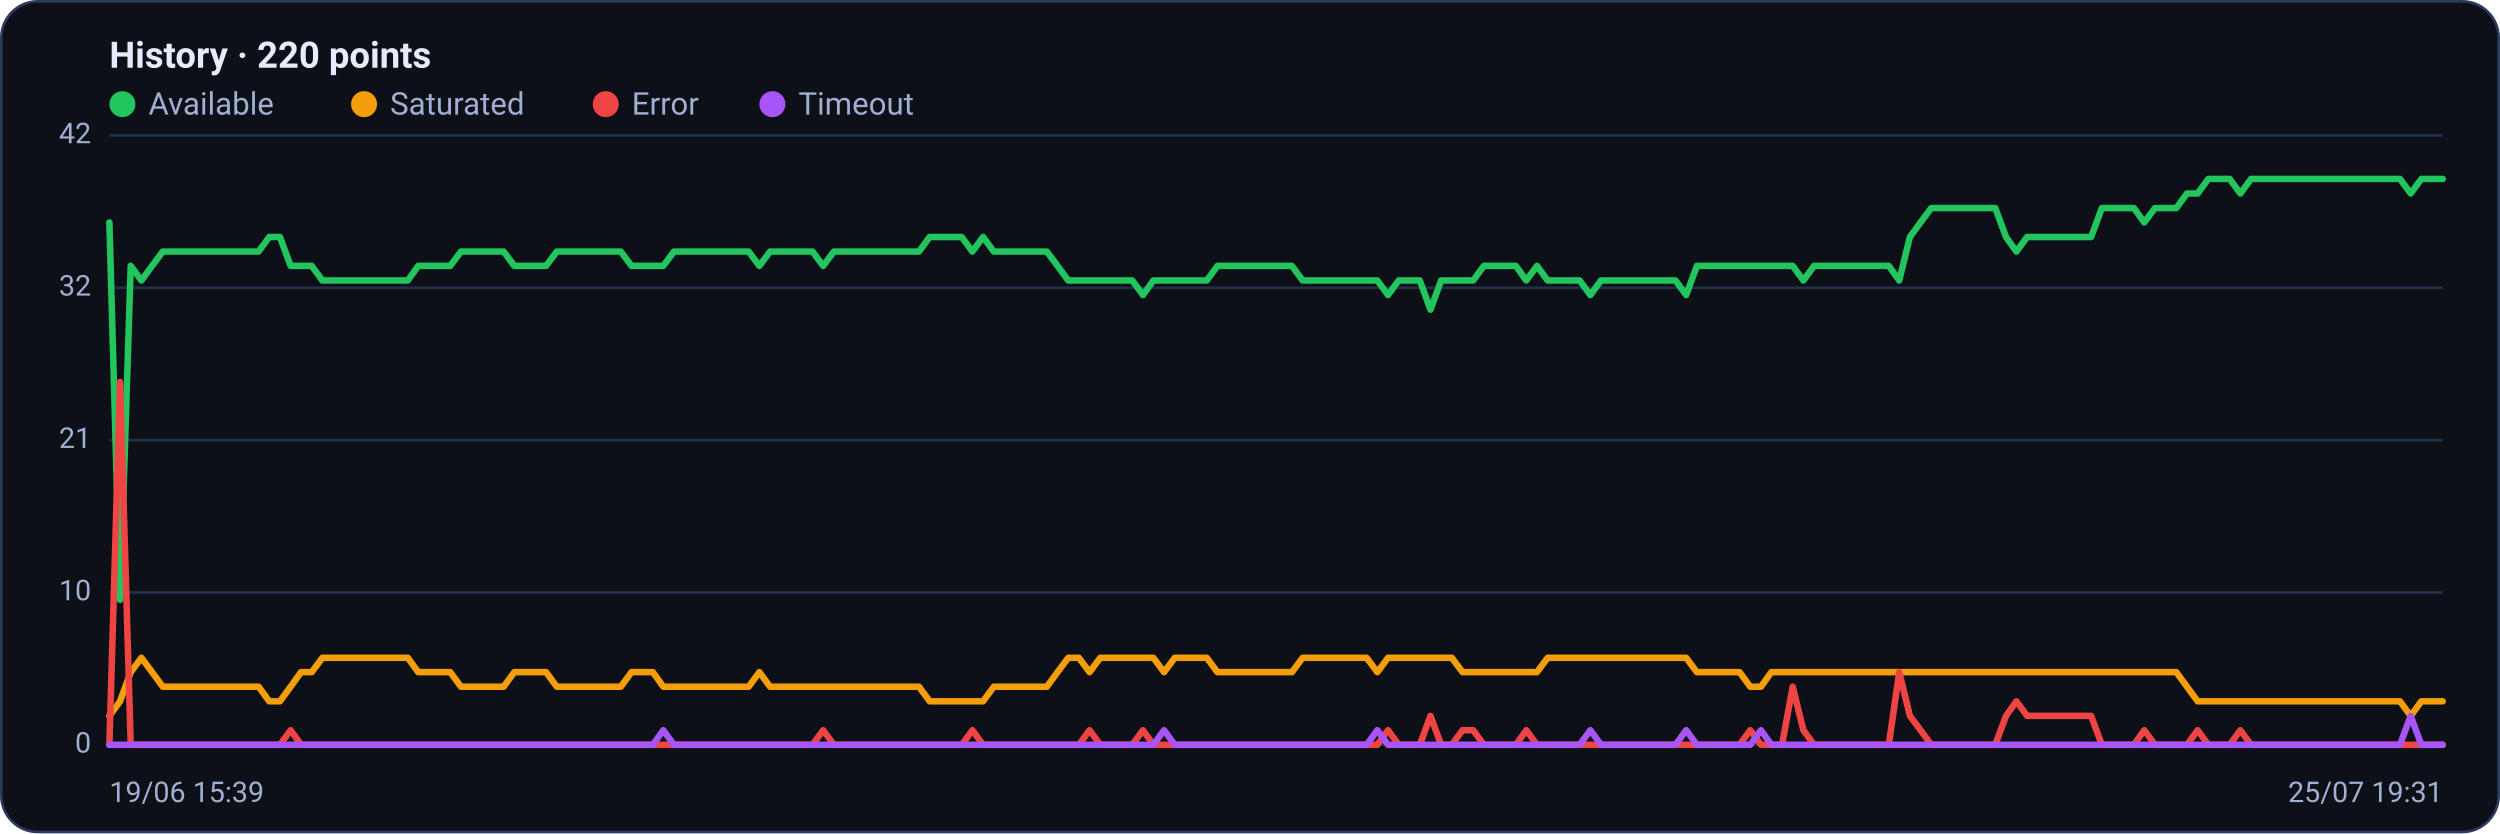
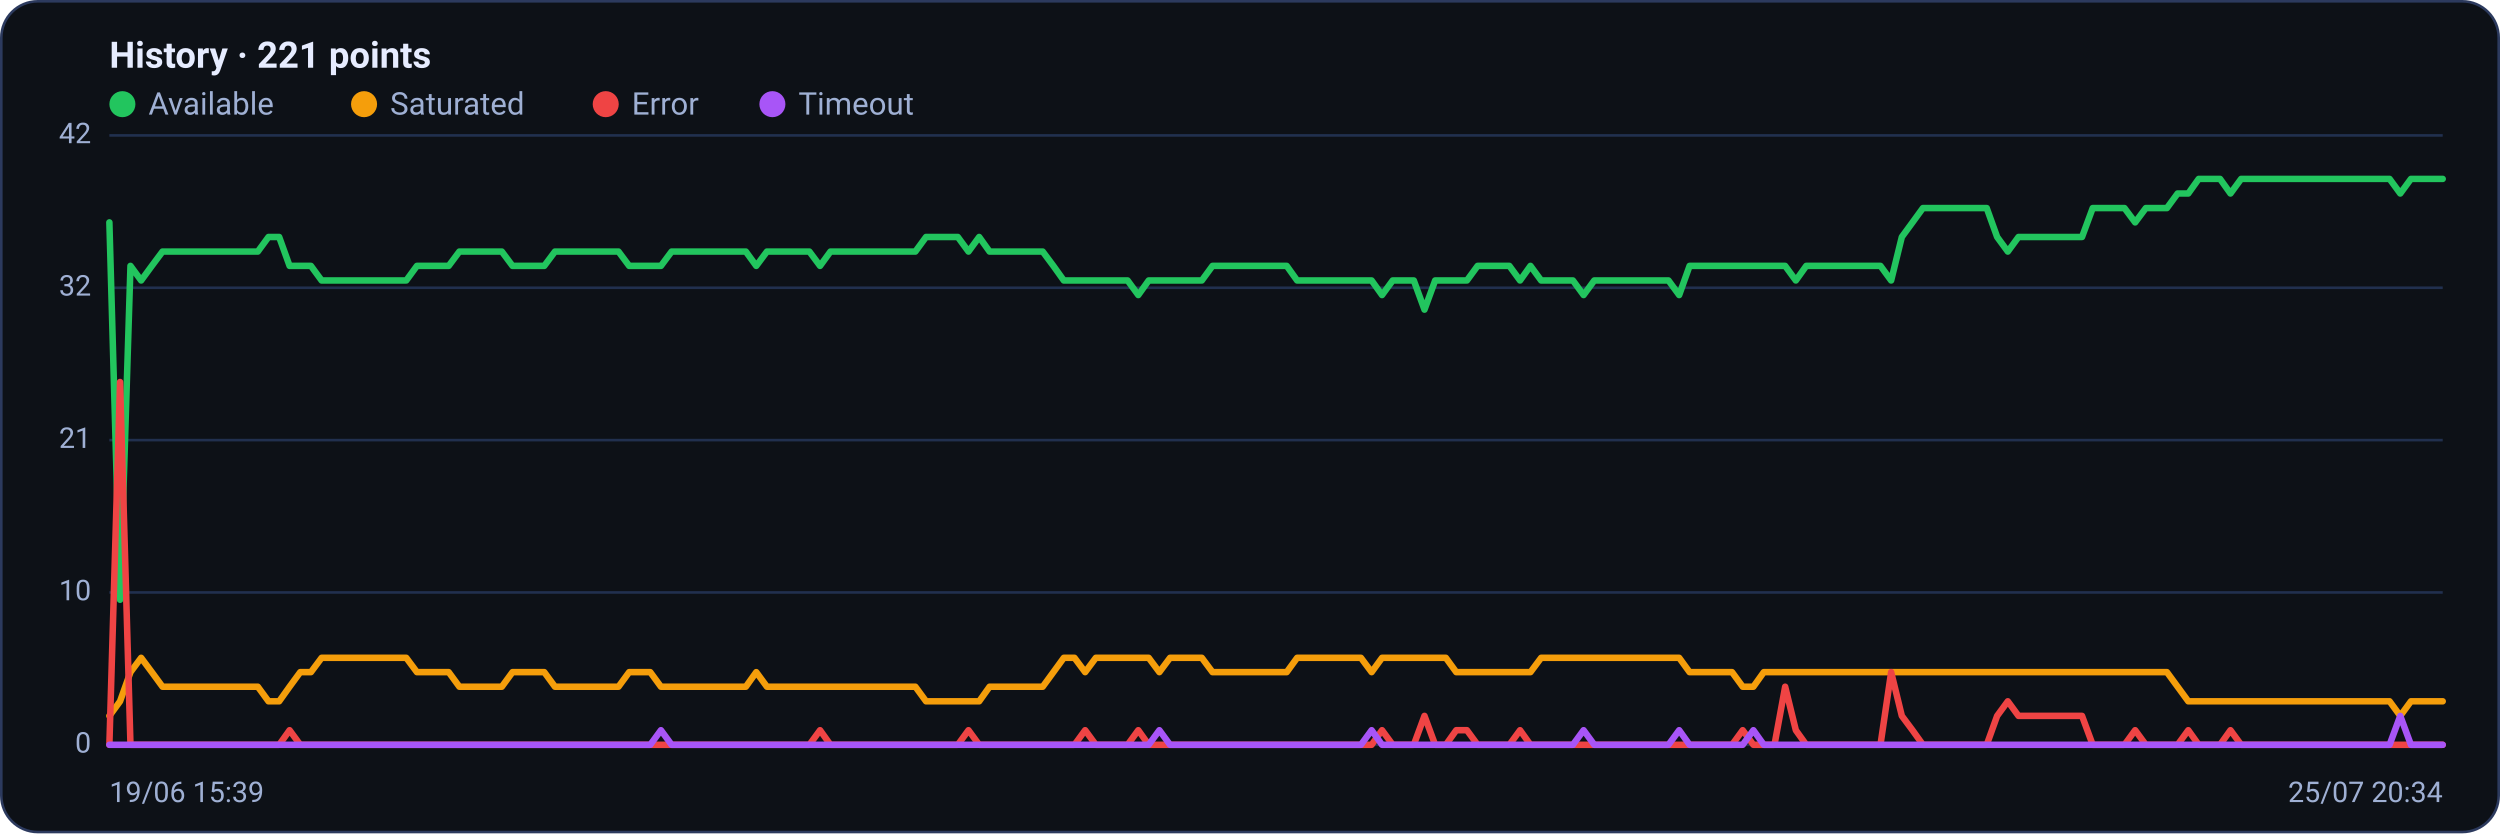
<svg xmlns="http://www.w3.org/2000/svg" viewBox="0 0 960 320" width="960" height="320" font-family="Segoe UI, system-ui, -apple-system, Roboto, Helvetica, Arial, sans-serif" role="img" aria-label="Availability history per region">
  <rect x="0.5" y="0.5" width="959" height="319" rx="14" fill="#0d1117" stroke="#2c3a5e" />
-   <text x="42" y="26" font-size="14" font-weight="600" fill="#e6ecff">History · 220 points</text>
+   <text x="42" y="26" font-size="14" font-weight="600" fill="#e6ecff">History · 221 points</text>
  <circle cx="47" cy="40" r="5" fill="#22c55e" />
  <text x="57" y="44" font-size="12" fill="#9fb0d4">Available</text>
  <circle cx="139.8" cy="40" r="5" fill="#f59e0b" />
  <text x="149.8" y="44" font-size="12" fill="#9fb0d4">Saturated</text>
  <circle cx="232.6" cy="40" r="5" fill="#ef4444" />
  <text x="242.6" y="44" font-size="12" fill="#9fb0d4">Error</text>
  <circle cx="296.6" cy="40" r="5" fill="#a855f7" />
  <text x="306.6" y="44" font-size="12" fill="#9fb0d4">Timeout</text>
  <line x1="42" y1="286.0" x2="938" y2="286.0" stroke="#21304f" stroke-width="1" />
  <text x="35" y="289.0" text-anchor="end" font-size="11" fill="#9fb0d4">0</text>
  <line x1="42" y1="227.5" x2="938" y2="227.5" stroke="#21304f" stroke-width="1" />
  <text x="35" y="230.5" text-anchor="end" font-size="11" fill="#9fb0d4">10</text>
  <line x1="42" y1="169.0" x2="938" y2="169.0" stroke="#21304f" stroke-width="1" />
  <text x="35" y="172.0" text-anchor="end" font-size="11" fill="#9fb0d4">21</text>
  <line x1="42" y1="110.5" x2="938" y2="110.5" stroke="#21304f" stroke-width="1" />
  <text x="35" y="113.5" text-anchor="end" font-size="11" fill="#9fb0d4">32</text>
  <line x1="42" y1="52.0" x2="938" y2="52.0" stroke="#21304f" stroke-width="1" />
  <text x="35" y="55.0" text-anchor="end" font-size="11" fill="#9fb0d4">42</text>
-   <polyline fill="none" stroke="#22c55e" stroke-width="2.5" stroke-linejoin="round" stroke-linecap="round" points="42.0,85.4 46.1,230.3 50.2,102.1 54.3,107.7 58.4,102.1 62.5,96.6 66.5,96.6 70.6,96.6 74.7,96.6 78.8,96.6 82.9,96.6 87.0,96.6 91.1,96.6 95.2,96.6 99.3,96.6 103.4,91.0 107.5,91.0 111.6,102.1 115.6,102.1 119.7,102.1 123.8,107.7 127.9,107.7 132.0,107.7 136.1,107.7 140.2,107.7 144.3,107.7 148.4,107.7 152.5,107.7 156.6,107.7 160.6,102.1 164.7,102.1 168.8,102.1 172.9,102.1 177.0,96.6 181.1,96.6 185.2,96.6 189.3,96.6 193.4,96.6 197.5,102.1 201.6,102.1 205.7,102.1 209.7,102.1 213.8,96.6 217.9,96.6 222.0,96.6 226.1,96.6 230.2,96.6 234.3,96.6 238.4,96.6 242.5,102.1 246.6,102.1 250.7,102.1 254.7,102.1 258.8,96.6 262.9,96.6 267.0,96.6 271.1,96.6 275.2,96.6 279.3,96.6 283.4,96.6 287.5,96.6 291.6,102.1 295.7,96.6 299.8,96.6 303.8,96.6 307.9,96.6 312.0,96.6 316.1,102.1 320.2,96.6 324.3,96.6 328.4,96.6 332.5,96.6 336.6,96.6 340.7,96.6 344.8,96.6 348.8,96.6 352.9,96.6 357.0,91.0 361.1,91.0 365.2,91.0 369.3,91.0 373.4,96.6 377.5,91.0 381.6,96.6 385.7,96.6 389.8,96.6 393.9,96.6 397.9,96.6 402.0,96.6 406.1,102.1 410.2,107.7 414.3,107.7 418.4,107.7 422.5,107.7 426.6,107.7 430.7,107.7 434.8,107.7 438.9,113.3 442.9,107.7 447.0,107.7 451.1,107.7 455.2,107.7 459.3,107.7 463.4,107.7 467.5,102.1 471.6,102.1 475.7,102.1 479.8,102.1 483.9,102.1 488.0,102.1 492.0,102.1 496.1,102.1 500.2,107.7 504.3,107.7 508.4,107.7 512.5,107.7 516.6,107.7 520.7,107.7 524.8,107.7 528.9,107.7 533.0,113.3 537.1,107.7 541.1,107.7 545.2,107.7 549.3,118.9 553.4,107.7 557.5,107.7 561.6,107.7 565.7,107.7 569.8,102.1 573.9,102.1 578.0,102.1 582.1,102.1 586.1,107.7 590.2,102.1 594.3,107.7 598.4,107.7 602.5,107.7 606.6,107.7 610.7,113.3 614.8,107.7 618.9,107.7 623.0,107.7 627.1,107.7 631.2,107.7 635.2,107.7 639.3,107.7 643.4,107.7 647.5,113.3 651.6,102.1 655.7,102.1 659.8,102.1 663.9,102.1 668.0,102.1 672.1,102.1 676.2,102.1 680.2,102.1 684.3,102.1 688.4,102.1 692.5,107.7 696.6,102.1 700.7,102.1 704.8,102.1 708.9,102.1 713.0,102.1 717.1,102.1 721.2,102.1 725.3,102.1 729.3,107.7 733.4,91.0 737.5,85.4 741.6,79.9 745.7,79.9 749.8,79.9 753.9,79.9 758.0,79.9 762.1,79.9 766.2,79.9 770.3,91.0 774.3,96.6 778.4,91.0 782.5,91.0 786.6,91.0 790.7,91.0 794.8,91.0 798.9,91.0 803.0,91.0 807.1,79.9 811.2,79.9 815.3,79.9 819.4,79.9 823.4,85.4 827.5,79.9 831.6,79.9 835.7,79.9 839.8,74.3 843.9,74.3 848.0,68.7 852.1,68.7 856.2,68.7 860.3,74.3 864.4,68.7 868.4,68.7 872.5,68.7 876.6,68.7 880.7,68.7 884.8,68.7 888.9,68.7 893.0,68.7 897.1,68.7 901.2,68.7 905.3,68.7 909.4,68.7 913.5,68.7 917.5,68.7 921.6,68.7 925.7,74.3 929.8,68.7 933.9,68.7 938.0,68.7" />
-   <polyline fill="none" stroke="#f59e0b" stroke-width="2.5" stroke-linejoin="round" stroke-linecap="round" points="42.0,274.9 46.1,269.3 50.2,258.1 54.3,252.6 58.4,258.1 62.5,263.7 66.5,263.7 70.6,263.7 74.7,263.7 78.8,263.7 82.9,263.7 87.0,263.7 91.1,263.7 95.2,263.7 99.3,263.7 103.4,269.3 107.5,269.3 111.6,263.7 115.6,258.1 119.7,258.1 123.8,252.6 127.9,252.6 132.0,252.6 136.1,252.6 140.2,252.6 144.3,252.6 148.4,252.6 152.5,252.6 156.6,252.6 160.6,258.1 164.7,258.1 168.8,258.1 172.9,258.1 177.0,263.7 181.1,263.7 185.2,263.7 189.3,263.7 193.4,263.7 197.5,258.1 201.6,258.1 205.7,258.1 209.7,258.1 213.8,263.7 217.9,263.7 222.0,263.7 226.1,263.7 230.2,263.7 234.3,263.7 238.4,263.7 242.5,258.1 246.6,258.1 250.7,258.1 254.7,263.7 258.8,263.7 262.9,263.7 267.0,263.7 271.1,263.7 275.2,263.7 279.3,263.7 283.4,263.7 287.5,263.7 291.6,258.1 295.7,263.7 299.8,263.7 303.8,263.7 307.9,263.7 312.0,263.7 316.1,263.7 320.2,263.7 324.3,263.7 328.4,263.7 332.5,263.7 336.6,263.7 340.7,263.7 344.8,263.7 348.8,263.7 352.9,263.7 357.0,269.3 361.1,269.3 365.2,269.3 369.3,269.3 373.4,269.3 377.5,269.3 381.6,263.7 385.7,263.7 389.8,263.7 393.9,263.7 397.9,263.7 402.0,263.7 406.1,258.1 410.2,252.6 414.3,252.6 418.4,258.1 422.5,252.6 426.6,252.6 430.7,252.6 434.8,252.6 438.9,252.6 442.9,252.6 447.0,258.1 451.1,252.6 455.2,252.6 459.3,252.6 463.4,252.6 467.5,258.1 471.6,258.1 475.7,258.1 479.8,258.1 483.9,258.1 488.0,258.1 492.0,258.1 496.1,258.1 500.2,252.6 504.3,252.6 508.4,252.6 512.5,252.6 516.6,252.6 520.7,252.6 524.8,252.6 528.9,258.1 533.0,252.6 537.1,252.6 541.1,252.6 545.2,252.6 549.3,252.6 553.4,252.6 557.5,252.6 561.6,258.1 565.7,258.1 569.8,258.1 573.9,258.1 578.0,258.1 582.1,258.1 586.1,258.1 590.2,258.1 594.3,252.6 598.4,252.6 602.5,252.6 606.6,252.6 610.7,252.6 614.8,252.6 618.9,252.6 623.0,252.6 627.1,252.6 631.2,252.6 635.2,252.6 639.3,252.6 643.4,252.6 647.5,252.6 651.6,258.1 655.7,258.1 659.8,258.1 663.9,258.1 668.0,258.1 672.1,263.7 676.2,263.7 680.2,258.1 684.3,258.1 688.4,258.1 692.5,258.1 696.6,258.1 700.7,258.1 704.8,258.1 708.9,258.1 713.0,258.1 717.1,258.1 721.2,258.1 725.3,258.1 729.3,258.1 733.4,258.1 737.5,258.1 741.6,258.1 745.7,258.1 749.8,258.1 753.9,258.1 758.0,258.1 762.1,258.1 766.2,258.1 770.3,258.1 774.3,258.1 778.4,258.1 782.5,258.1 786.6,258.1 790.7,258.1 794.8,258.1 798.9,258.1 803.0,258.1 807.1,258.1 811.2,258.1 815.3,258.1 819.4,258.1 823.4,258.1 827.5,258.1 831.6,258.1 835.7,258.1 839.8,263.7 843.9,269.3 848.0,269.3 852.1,269.3 856.2,269.3 860.3,269.3 864.4,269.3 868.4,269.3 872.5,269.3 876.6,269.3 880.7,269.3 884.8,269.3 888.9,269.3 893.0,269.3 897.1,269.3 901.2,269.3 905.3,269.3 909.4,269.3 913.5,269.3 917.5,269.3 921.6,269.3 925.7,274.9 929.8,269.3 933.9,269.3 938.0,269.3" />
-   <polyline fill="none" stroke="#ef4444" stroke-width="2.5" stroke-linejoin="round" stroke-linecap="round" points="42.0,286.0 46.1,146.7 50.2,286.0 54.3,286.0 58.4,286.0 62.5,286.0 66.5,286.0 70.6,286.0 74.7,286.0 78.8,286.0 82.9,286.0 87.0,286.0 91.1,286.0 95.2,286.0 99.3,286.0 103.4,286.0 107.5,286.0 111.6,280.4 115.6,286.0 119.7,286.0 123.8,286.0 127.9,286.0 132.0,286.0 136.1,286.0 140.2,286.0 144.3,286.0 148.4,286.0 152.5,286.0 156.6,286.0 160.6,286.0 164.7,286.0 168.8,286.0 172.9,286.0 177.0,286.0 181.1,286.0 185.2,286.0 189.3,286.0 193.4,286.0 197.5,286.0 201.6,286.0 205.7,286.0 209.7,286.0 213.8,286.0 217.9,286.0 222.0,286.0 226.1,286.0 230.2,286.0 234.3,286.0 238.4,286.0 242.5,286.0 246.6,286.0 250.7,286.0 254.7,286.0 258.8,286.0 262.9,286.0 267.0,286.0 271.1,286.0 275.2,286.0 279.3,286.0 283.4,286.0 287.5,286.0 291.6,286.0 295.7,286.0 299.8,286.0 303.8,286.0 307.9,286.0 312.0,286.0 316.1,280.4 320.2,286.0 324.3,286.0 328.4,286.0 332.5,286.0 336.6,286.0 340.7,286.0 344.8,286.0 348.8,286.0 352.9,286.0 357.0,286.0 361.1,286.0 365.2,286.0 369.3,286.0 373.4,280.4 377.5,286.0 381.6,286.0 385.7,286.0 389.8,286.0 393.9,286.0 397.9,286.0 402.0,286.0 406.1,286.0 410.2,286.0 414.3,286.0 418.4,280.4 422.5,286.0 426.6,286.0 430.7,286.0 434.8,286.0 438.9,280.4 442.9,286.0 447.0,286.0 451.1,286.0 455.2,286.0 459.3,286.0 463.4,286.0 467.5,286.0 471.6,286.0 475.7,286.0 479.8,286.0 483.9,286.0 488.0,286.0 492.0,286.0 496.1,286.0 500.2,286.0 504.3,286.0 508.4,286.0 512.5,286.0 516.6,286.0 520.7,286.0 524.8,286.0 528.9,286.0 533.0,280.4 537.1,286.0 541.1,286.0 545.2,286.0 549.3,274.9 553.4,286.0 557.5,286.0 561.6,280.4 565.7,280.4 569.8,286.0 573.9,286.0 578.0,286.0 582.1,286.0 586.1,280.4 590.2,286.0 594.3,286.0 598.4,286.0 602.5,286.0 606.6,286.0 610.7,286.0 614.8,286.0 618.9,286.0 623.0,286.0 627.1,286.0 631.2,286.0 635.2,286.0 639.3,286.0 643.4,286.0 647.5,286.0 651.6,286.0 655.7,286.0 659.8,286.0 663.9,286.0 668.0,286.0 672.1,280.4 676.2,286.0 680.2,286.0 684.3,286.0 688.4,263.7 692.5,280.4 696.6,286.0 700.7,286.0 704.8,286.0 708.9,286.0 713.0,286.0 717.1,286.0 721.2,286.0 725.3,286.0 729.3,258.1 733.4,274.9 737.5,280.4 741.6,286.0 745.7,286.0 749.8,286.0 753.9,286.0 758.0,286.0 762.1,286.0 766.2,286.0 770.3,274.9 774.3,269.3 778.4,274.9 782.5,274.9 786.6,274.9 790.7,274.9 794.8,274.9 798.9,274.9 803.0,274.9 807.1,286.0 811.2,286.0 815.3,286.0 819.4,286.0 823.4,280.4 827.5,286.0 831.6,286.0 835.7,286.0 839.8,286.0 843.9,280.4 848.0,286.0 852.1,286.0 856.2,286.0 860.3,280.4 864.4,286.0 868.4,286.0 872.5,286.0 876.6,286.0 880.7,286.0 884.8,286.0 888.9,286.0 893.0,286.0 897.1,286.0 901.2,286.0 905.3,286.0 909.4,286.0 913.5,286.0 917.5,286.0 921.6,286.0 925.7,286.0 929.8,286.0 933.9,286.0 938.0,286.0" />
-   <polyline fill="none" stroke="#a855f7" stroke-width="2.5" stroke-linejoin="round" stroke-linecap="round" points="42.0,286.0 46.1,286.0 50.2,286.0 54.3,286.0 58.4,286.0 62.5,286.0 66.5,286.0 70.6,286.0 74.7,286.0 78.8,286.0 82.9,286.0 87.0,286.0 91.1,286.0 95.2,286.0 99.3,286.0 103.4,286.0 107.5,286.0 111.6,286.0 115.6,286.0 119.7,286.0 123.8,286.0 127.9,286.0 132.0,286.0 136.1,286.0 140.2,286.0 144.3,286.0 148.4,286.0 152.5,286.0 156.6,286.0 160.6,286.0 164.7,286.0 168.8,286.0 172.9,286.0 177.0,286.0 181.1,286.0 185.2,286.0 189.3,286.0 193.4,286.0 197.5,286.0 201.6,286.0 205.7,286.0 209.7,286.0 213.8,286.0 217.9,286.0 222.0,286.0 226.1,286.0 230.2,286.0 234.3,286.0 238.4,286.0 242.5,286.0 246.6,286.0 250.7,286.0 254.7,280.4 258.8,286.0 262.9,286.0 267.0,286.0 271.1,286.0 275.2,286.0 279.3,286.0 283.4,286.0 287.5,286.0 291.6,286.0 295.7,286.0 299.8,286.0 303.8,286.0 307.9,286.0 312.0,286.0 316.1,286.0 320.2,286.0 324.3,286.0 328.4,286.0 332.5,286.0 336.6,286.0 340.7,286.0 344.8,286.0 348.8,286.0 352.9,286.0 357.0,286.0 361.1,286.0 365.2,286.0 369.3,286.0 373.4,286.0 377.5,286.0 381.6,286.0 385.7,286.0 389.8,286.0 393.9,286.0 397.9,286.0 402.0,286.0 406.1,286.0 410.2,286.0 414.3,286.0 418.4,286.0 422.5,286.0 426.6,286.0 430.7,286.0 434.8,286.0 438.9,286.0 442.9,286.0 447.0,280.4 451.1,286.0 455.2,286.0 459.3,286.0 463.4,286.0 467.5,286.0 471.6,286.0 475.7,286.0 479.8,286.0 483.9,286.0 488.0,286.0 492.0,286.0 496.1,286.0 500.2,286.0 504.3,286.0 508.4,286.0 512.5,286.0 516.6,286.0 520.7,286.0 524.8,286.0 528.9,280.4 533.0,286.0 537.1,286.0 541.1,286.0 545.2,286.0 549.3,286.0 553.4,286.0 557.5,286.0 561.6,286.0 565.7,286.0 569.8,286.0 573.9,286.0 578.0,286.0 582.1,286.0 586.1,286.0 590.2,286.0 594.3,286.0 598.4,286.0 602.5,286.0 606.6,286.0 610.7,280.4 614.8,286.0 618.9,286.0 623.0,286.0 627.1,286.0 631.2,286.0 635.2,286.0 639.3,286.0 643.4,286.0 647.5,280.4 651.6,286.0 655.7,286.0 659.8,286.0 663.9,286.0 668.0,286.0 672.1,286.0 676.2,280.4 680.2,286.0 684.3,286.0 688.4,286.0 692.5,286.0 696.6,286.0 700.7,286.0 704.8,286.0 708.9,286.0 713.0,286.0 717.1,286.0 721.2,286.0 725.3,286.0 729.3,286.0 733.4,286.0 737.5,286.0 741.6,286.0 745.7,286.0 749.8,286.0 753.9,286.0 758.0,286.0 762.1,286.0 766.2,286.0 770.3,286.0 774.3,286.0 778.4,286.0 782.5,286.0 786.6,286.0 790.7,286.0 794.8,286.0 798.9,286.0 803.0,286.0 807.1,286.0 811.2,286.0 815.3,286.0 819.4,286.0 823.4,286.0 827.5,286.0 831.6,286.0 835.7,286.0 839.8,286.0 843.9,286.0 848.0,286.0 852.1,286.0 856.2,286.0 860.3,286.0 864.4,286.0 868.4,286.0 872.5,286.0 876.6,286.0 880.7,286.0 884.8,286.0 888.9,286.0 893.0,286.0 897.1,286.0 901.2,286.0 905.3,286.0 909.4,286.0 913.5,286.0 917.5,286.0 921.6,286.0 925.7,274.9 929.8,286.0 933.9,286.0 938.0,286.0" />
+   <polyline fill="none" stroke="#22c55e" stroke-width="2.5" stroke-linejoin="round" stroke-linecap="round" points="42.0,85.4 46.1,230.3 50.1,102.1 54.2,107.7 58.3,102.1 62.4,96.6 66.4,96.6 70.5,96.6 74.6,96.6 78.7,96.6 82.7,96.6 86.8,96.6 90.9,96.6 94.9,96.6 99.0,96.6 103.1,91.0 107.2,91.0 111.2,102.1 115.3,102.1 119.4,102.1 123.5,107.7 127.5,107.7 131.6,107.7 135.7,107.7 139.7,107.7 143.8,107.7 147.9,107.7 152.0,107.7 156.0,107.7 160.1,102.1 164.2,102.1 168.3,102.1 172.3,102.1 176.4,96.6 180.5,96.6 184.5,96.6 188.6,96.6 192.7,96.6 196.8,102.1 200.8,102.1 204.9,102.1 209.0,102.1 213.1,96.6 217.1,96.6 221.2,96.6 225.3,96.6 229.3,96.6 233.4,96.6 237.5,96.6 241.6,102.1 245.6,102.1 249.7,102.1 253.8,102.1 257.9,96.6 261.9,96.6 266.0,96.6 270.1,96.6 274.1,96.6 278.2,96.6 282.3,96.6 286.4,96.6 290.4,102.1 294.5,96.6 298.6,96.6 302.7,96.6 306.7,96.6 310.8,96.6 314.9,102.1 318.9,96.6 323.0,96.6 327.1,96.6 331.2,96.6 335.2,96.6 339.3,96.6 343.4,96.6 347.5,96.6 351.5,96.6 355.6,91.0 359.7,91.0 363.7,91.0 367.8,91.0 371.9,96.6 376.0,91.0 380.0,96.6 384.1,96.6 388.2,96.6 392.3,96.6 396.3,96.6 400.4,96.6 404.5,102.1 408.5,107.7 412.6,107.7 416.7,107.7 420.8,107.7 424.8,107.7 428.9,107.7 433.0,107.7 437.1,113.3 441.1,107.7 445.2,107.7 449.3,107.7 453.3,107.7 457.4,107.7 461.5,107.7 465.6,102.1 469.6,102.1 473.7,102.1 477.8,102.1 481.9,102.1 485.9,102.1 490.0,102.1 494.1,102.1 498.1,107.7 502.2,107.7 506.3,107.7 510.4,107.7 514.4,107.7 518.5,107.7 522.6,107.7 526.7,107.7 530.7,113.3 534.8,107.7 538.9,107.7 542.9,107.7 547.0,118.9 551.1,107.7 555.2,107.7 559.2,107.7 563.3,107.7 567.4,102.1 571.5,102.1 575.5,102.1 579.6,102.1 583.7,107.7 587.7,102.1 591.8,107.7 595.9,107.7 600.0,107.7 604.0,107.7 608.1,113.3 612.2,107.7 616.3,107.7 620.3,107.7 624.4,107.7 628.5,107.7 632.5,107.7 636.6,107.7 640.7,107.7 644.8,113.3 648.8,102.1 652.9,102.1 657.0,102.1 661.1,102.1 665.1,102.1 669.2,102.1 673.3,102.1 677.3,102.1 681.4,102.1 685.5,102.1 689.6,107.7 693.6,102.1 697.7,102.1 701.8,102.1 705.9,102.1 709.9,102.1 714.0,102.1 718.1,102.1 722.1,102.1 726.2,107.7 730.3,91.0 734.4,85.4 738.4,79.9 742.5,79.9 746.6,79.9 750.7,79.9 754.7,79.9 758.8,79.9 762.9,79.9 766.9,91.0 771.0,96.6 775.1,91.0 779.2,91.0 783.2,91.0 787.3,91.0 791.4,91.0 795.5,91.0 799.5,91.0 803.6,79.9 807.7,79.9 811.7,79.9 815.8,79.9 819.9,85.4 824.0,79.9 828.0,79.9 832.1,79.9 836.2,74.3 840.3,74.3 844.3,68.7 848.4,68.7 852.5,68.7 856.5,74.3 860.6,68.7 864.7,68.7 868.8,68.7 872.8,68.7 876.9,68.7 881.0,68.7 885.1,68.7 889.1,68.7 893.2,68.7 897.3,68.7 901.3,68.7 905.4,68.7 909.5,68.7 913.6,68.7 917.6,68.7 921.7,74.3 925.8,68.7 929.9,68.7 933.9,68.7 938.0,68.7" />
+   <polyline fill="none" stroke="#f59e0b" stroke-width="2.5" stroke-linejoin="round" stroke-linecap="round" points="42.0,274.9 46.1,269.3 50.1,258.1 54.2,252.6 58.3,258.1 62.4,263.7 66.4,263.7 70.5,263.7 74.6,263.7 78.7,263.7 82.7,263.7 86.8,263.7 90.9,263.7 94.9,263.7 99.0,263.7 103.1,269.3 107.2,269.3 111.2,263.7 115.3,258.1 119.4,258.1 123.5,252.6 127.5,252.6 131.6,252.6 135.7,252.6 139.7,252.6 143.8,252.6 147.9,252.6 152.0,252.6 156.0,252.6 160.1,258.1 164.2,258.1 168.3,258.1 172.3,258.1 176.4,263.7 180.5,263.7 184.5,263.7 188.6,263.7 192.7,263.7 196.8,258.1 200.8,258.1 204.9,258.1 209.0,258.1 213.1,263.7 217.1,263.7 221.2,263.7 225.3,263.7 229.3,263.7 233.4,263.7 237.5,263.7 241.6,258.1 245.6,258.1 249.7,258.1 253.8,263.7 257.9,263.7 261.9,263.7 266.0,263.7 270.1,263.7 274.1,263.7 278.2,263.7 282.3,263.7 286.4,263.7 290.4,258.1 294.5,263.7 298.6,263.7 302.7,263.7 306.7,263.7 310.8,263.7 314.9,263.7 318.9,263.7 323.0,263.7 327.1,263.7 331.2,263.7 335.2,263.7 339.3,263.7 343.4,263.7 347.5,263.7 351.5,263.7 355.6,269.3 359.7,269.3 363.7,269.3 367.8,269.3 371.9,269.3 376.0,269.3 380.0,263.7 384.1,263.7 388.2,263.7 392.3,263.7 396.3,263.7 400.4,263.7 404.5,258.1 408.5,252.6 412.6,252.6 416.7,258.1 420.8,252.6 424.8,252.6 428.9,252.6 433.0,252.6 437.1,252.6 441.1,252.6 445.2,258.1 449.3,252.6 453.3,252.6 457.4,252.6 461.5,252.6 465.6,258.1 469.6,258.1 473.7,258.1 477.8,258.1 481.9,258.1 485.9,258.1 490.0,258.1 494.1,258.1 498.1,252.6 502.2,252.6 506.3,252.6 510.4,252.6 514.4,252.6 518.5,252.6 522.6,252.6 526.7,258.1 530.7,252.6 534.8,252.6 538.9,252.6 542.9,252.6 547.0,252.6 551.1,252.6 555.2,252.6 559.2,258.1 563.3,258.1 567.4,258.1 571.5,258.1 575.5,258.1 579.6,258.1 583.7,258.1 587.7,258.1 591.8,252.6 595.9,252.6 600.0,252.6 604.0,252.6 608.1,252.6 612.2,252.6 616.3,252.6 620.3,252.6 624.4,252.6 628.5,252.6 632.5,252.6 636.6,252.6 640.7,252.6 644.8,252.6 648.8,258.1 652.9,258.1 657.0,258.1 661.1,258.1 665.1,258.1 669.2,263.7 673.3,263.7 677.3,258.1 681.4,258.1 685.5,258.1 689.6,258.1 693.6,258.1 697.7,258.1 701.8,258.1 705.9,258.1 709.9,258.1 714.0,258.1 718.1,258.1 722.1,258.1 726.2,258.1 730.3,258.1 734.4,258.1 738.4,258.1 742.5,258.1 746.6,258.1 750.7,258.1 754.7,258.1 758.8,258.1 762.9,258.1 766.9,258.1 771.0,258.1 775.1,258.1 779.2,258.1 783.2,258.1 787.3,258.1 791.4,258.1 795.5,258.1 799.5,258.1 803.6,258.1 807.7,258.1 811.7,258.1 815.8,258.1 819.9,258.1 824.0,258.1 828.0,258.1 832.1,258.1 836.2,263.7 840.3,269.3 844.3,269.3 848.4,269.3 852.5,269.3 856.5,269.3 860.6,269.3 864.7,269.3 868.8,269.3 872.8,269.3 876.9,269.3 881.0,269.3 885.1,269.3 889.1,269.3 893.2,269.3 897.3,269.3 901.3,269.3 905.4,269.3 909.5,269.3 913.6,269.3 917.6,269.3 921.7,274.9 925.8,269.3 929.9,269.3 933.9,269.3 938.0,269.3" />
+   <polyline fill="none" stroke="#ef4444" stroke-width="2.5" stroke-linejoin="round" stroke-linecap="round" points="42.0,286.0 46.1,146.7 50.1,286.0 54.2,286.0 58.3,286.0 62.4,286.0 66.4,286.0 70.5,286.0 74.6,286.0 78.7,286.0 82.7,286.0 86.8,286.0 90.9,286.0 94.9,286.0 99.0,286.0 103.1,286.0 107.2,286.0 111.2,280.4 115.3,286.0 119.4,286.0 123.5,286.0 127.5,286.0 131.6,286.0 135.7,286.0 139.7,286.0 143.8,286.0 147.9,286.0 152.0,286.0 156.0,286.0 160.1,286.0 164.2,286.0 168.3,286.0 172.3,286.0 176.4,286.0 180.5,286.0 184.5,286.0 188.6,286.0 192.7,286.0 196.8,286.0 200.8,286.0 204.9,286.0 209.0,286.0 213.1,286.0 217.1,286.0 221.2,286.0 225.3,286.0 229.3,286.0 233.4,286.0 237.5,286.0 241.6,286.0 245.6,286.0 249.7,286.0 253.8,286.0 257.9,286.0 261.9,286.0 266.0,286.0 270.1,286.0 274.1,286.0 278.2,286.0 282.3,286.0 286.4,286.0 290.4,286.0 294.5,286.0 298.6,286.0 302.7,286.0 306.7,286.0 310.8,286.0 314.9,280.4 318.9,286.0 323.0,286.0 327.1,286.0 331.2,286.0 335.2,286.0 339.3,286.0 343.4,286.0 347.5,286.0 351.5,286.0 355.6,286.0 359.7,286.0 363.7,286.0 367.8,286.0 371.9,280.4 376.0,286.0 380.0,286.0 384.1,286.0 388.2,286.0 392.3,286.0 396.3,286.0 400.4,286.0 404.5,286.0 408.5,286.0 412.6,286.0 416.7,280.4 420.8,286.0 424.8,286.0 428.9,286.0 433.0,286.0 437.1,280.4 441.1,286.0 445.2,286.0 449.3,286.0 453.3,286.0 457.4,286.0 461.5,286.0 465.6,286.0 469.6,286.0 473.7,286.0 477.8,286.0 481.9,286.0 485.9,286.0 490.0,286.0 494.1,286.0 498.1,286.0 502.2,286.0 506.3,286.0 510.4,286.0 514.4,286.0 518.5,286.0 522.6,286.0 526.7,286.0 530.7,280.4 534.8,286.0 538.9,286.0 542.9,286.0 547.0,274.9 551.1,286.0 555.2,286.0 559.2,280.4 563.3,280.4 567.4,286.0 571.5,286.0 575.5,286.0 579.6,286.0 583.7,280.4 587.7,286.0 591.8,286.0 595.9,286.0 600.0,286.0 604.0,286.0 608.1,286.0 612.2,286.0 616.3,286.0 620.3,286.0 624.4,286.0 628.5,286.0 632.5,286.0 636.6,286.0 640.7,286.0 644.8,286.0 648.8,286.0 652.9,286.0 657.0,286.0 661.1,286.0 665.1,286.0 669.2,280.4 673.3,286.0 677.3,286.0 681.4,286.0 685.5,263.7 689.6,280.4 693.6,286.0 697.7,286.0 701.8,286.0 705.9,286.0 709.9,286.0 714.0,286.0 718.1,286.0 722.1,286.0 726.2,258.1 730.3,274.9 734.4,280.4 738.4,286.0 742.5,286.0 746.6,286.0 750.7,286.0 754.7,286.0 758.8,286.0 762.9,286.0 766.9,274.9 771.0,269.3 775.1,274.9 779.2,274.9 783.2,274.9 787.3,274.9 791.4,274.9 795.5,274.9 799.5,274.9 803.6,286.0 807.7,286.0 811.7,286.0 815.8,286.0 819.9,280.4 824.0,286.0 828.0,286.0 832.1,286.0 836.2,286.0 840.3,280.4 844.3,286.0 848.4,286.0 852.5,286.0 856.5,280.4 860.6,286.0 864.7,286.0 868.8,286.0 872.8,286.0 876.9,286.0 881.0,286.0 885.1,286.0 889.1,286.0 893.2,286.0 897.3,286.0 901.3,286.0 905.4,286.0 909.5,286.0 913.6,286.0 917.6,286.0 921.7,286.0 925.8,286.0 929.9,286.0 933.9,286.0 938.0,286.0" />
+   <polyline fill="none" stroke="#a855f7" stroke-width="2.5" stroke-linejoin="round" stroke-linecap="round" points="42.0,286.0 46.1,286.0 50.1,286.0 54.2,286.0 58.3,286.0 62.4,286.0 66.4,286.0 70.5,286.0 74.6,286.0 78.7,286.0 82.7,286.0 86.8,286.0 90.9,286.0 94.9,286.0 99.0,286.0 103.1,286.0 107.2,286.0 111.2,286.0 115.3,286.0 119.4,286.0 123.5,286.0 127.5,286.0 131.6,286.0 135.7,286.0 139.7,286.0 143.8,286.0 147.9,286.0 152.0,286.0 156.0,286.0 160.1,286.0 164.2,286.0 168.3,286.0 172.3,286.0 176.4,286.0 180.5,286.0 184.5,286.0 188.6,286.0 192.7,286.0 196.8,286.0 200.8,286.0 204.9,286.0 209.0,286.0 213.1,286.0 217.1,286.0 221.2,286.0 225.3,286.0 229.3,286.0 233.4,286.0 237.5,286.0 241.6,286.0 245.6,286.0 249.7,286.0 253.8,280.4 257.9,286.0 261.9,286.0 266.0,286.0 270.1,286.0 274.1,286.0 278.2,286.0 282.3,286.0 286.4,286.0 290.4,286.0 294.5,286.0 298.6,286.0 302.7,286.0 306.7,286.0 310.8,286.0 314.9,286.0 318.9,286.0 323.0,286.0 327.1,286.0 331.2,286.0 335.2,286.0 339.3,286.0 343.4,286.0 347.5,286.0 351.5,286.0 355.6,286.0 359.7,286.0 363.7,286.0 367.8,286.0 371.9,286.0 376.0,286.0 380.0,286.0 384.1,286.0 388.2,286.0 392.3,286.0 396.3,286.0 400.4,286.0 404.5,286.0 408.5,286.0 412.6,286.0 416.7,286.0 420.8,286.0 424.8,286.0 428.9,286.0 433.0,286.0 437.1,286.0 441.1,286.0 445.2,280.4 449.3,286.0 453.3,286.0 457.4,286.0 461.5,286.0 465.6,286.0 469.6,286.0 473.7,286.0 477.8,286.0 481.9,286.0 485.9,286.0 490.0,286.0 494.1,286.0 498.1,286.0 502.2,286.0 506.3,286.0 510.4,286.0 514.4,286.0 518.5,286.0 522.6,286.0 526.7,280.4 530.7,286.0 534.8,286.0 538.9,286.0 542.9,286.0 547.0,286.0 551.1,286.0 555.2,286.0 559.2,286.0 563.3,286.0 567.4,286.0 571.5,286.0 575.5,286.0 579.6,286.0 583.7,286.0 587.7,286.0 591.8,286.0 595.9,286.0 600.0,286.0 604.0,286.0 608.1,280.4 612.2,286.0 616.3,286.0 620.3,286.0 624.4,286.0 628.5,286.0 632.5,286.0 636.6,286.0 640.7,286.0 644.8,280.4 648.8,286.0 652.9,286.0 657.0,286.0 661.1,286.0 665.1,286.0 669.2,286.0 673.3,280.4 677.3,286.0 681.4,286.0 685.5,286.0 689.6,286.0 693.6,286.0 697.7,286.0 701.8,286.0 705.9,286.0 709.9,286.0 714.0,286.0 718.1,286.0 722.1,286.0 726.2,286.0 730.3,286.0 734.4,286.0 738.4,286.0 742.5,286.0 746.6,286.0 750.7,286.0 754.7,286.0 758.8,286.0 762.9,286.0 766.9,286.0 771.0,286.0 775.1,286.0 779.2,286.0 783.2,286.0 787.3,286.0 791.4,286.0 795.5,286.0 799.5,286.0 803.6,286.0 807.7,286.0 811.7,286.0 815.8,286.0 819.9,286.0 824.0,286.0 828.0,286.0 832.1,286.0 836.2,286.0 840.3,286.0 844.3,286.0 848.4,286.0 852.5,286.0 856.5,286.0 860.6,286.0 864.7,286.0 868.8,286.0 872.8,286.0 876.9,286.0 881.0,286.0 885.1,286.0 889.1,286.0 893.2,286.0 897.3,286.0 901.3,286.0 905.4,286.0 909.5,286.0 913.6,286.0 917.6,286.0 921.7,274.9 925.8,286.0 929.9,286.0 933.9,286.0 938.0,286.0" />
  <text x="42" y="308" font-size="11" fill="#9fb0d4">19/06 15:39</text>
-   <text x="938" y="308" text-anchor="end" font-size="11" fill="#9fb0d4">25/07 19:31</text>
+   <text x="938" y="308" text-anchor="end" font-size="11" fill="#9fb0d4">25/07 20:34</text>
</svg>
